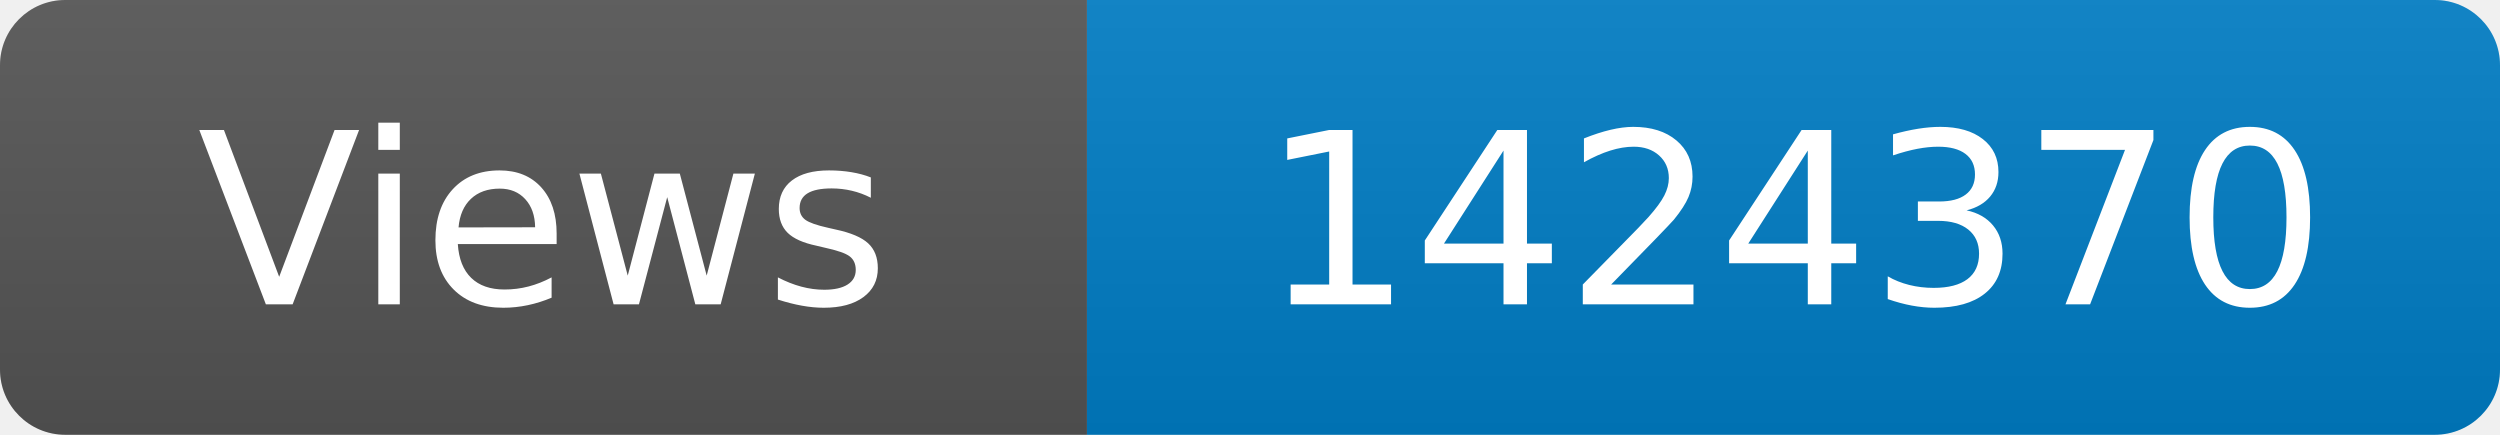
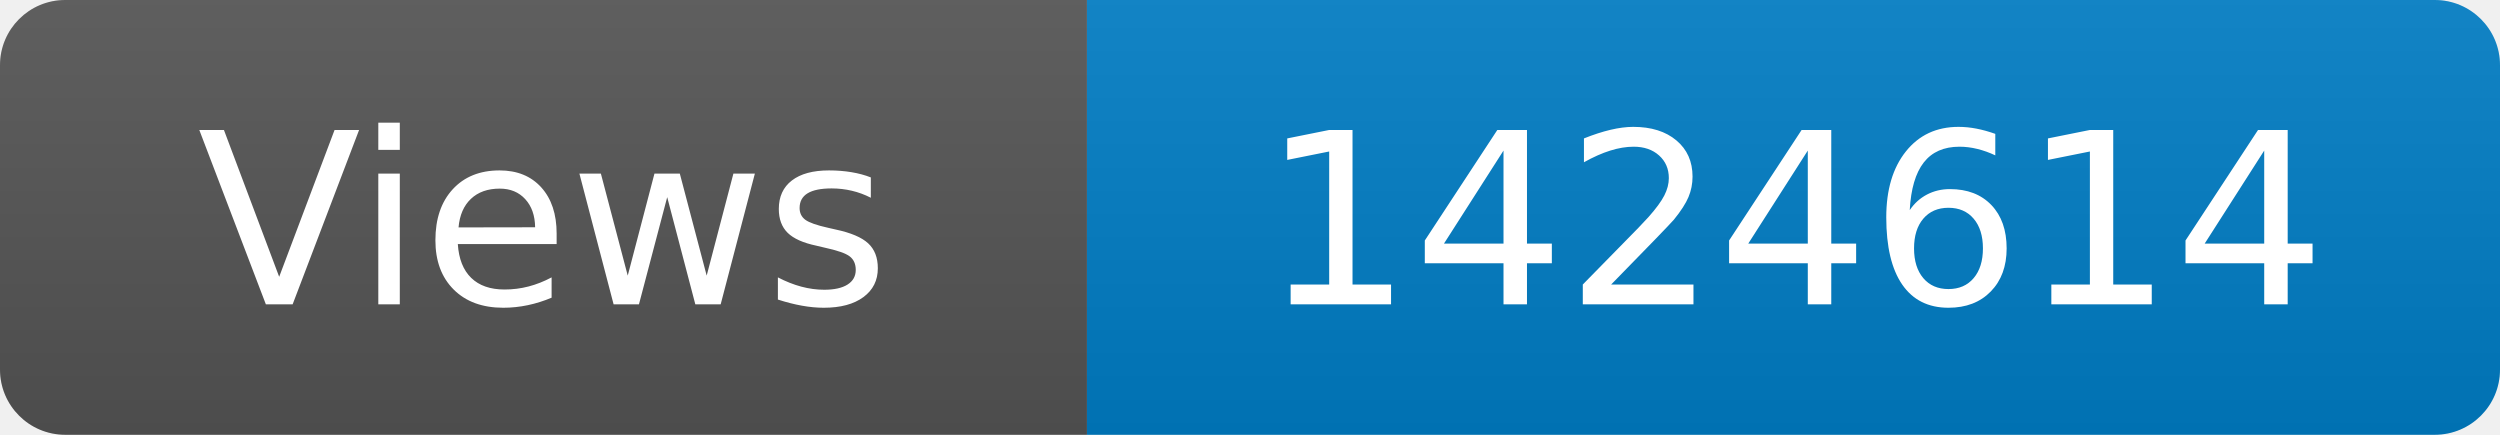
<svg xmlns="http://www.w3.org/2000/svg" width="115" height="20" role="img" aria-label="Maintained?: yes">
  <linearGradient id="s" x2="0" y2="100%">
    <stop offset="0" stop-color="#bbb" stop-opacity=".1" />
    <stop offset="1" stop-opacity=".1" />
  </linearGradient>
  <clipPath id="r">
    <rect width="115" height="20" rx="3" fill="#fff" />
  </clipPath>
  <g clip-path="url(#r)">
    <rect width="50" height="20" fill="#555" />
    <rect x="50" width="160" height="20" fill="#007ec6" />
    <rect width="115" height="20" fill="url(#s)" />
  </g>
  <g fill="#fff" text-anchor="middle" font-family="Verdana,Geneva,DejaVu Sans,sans-serif" font-size="110">
    <text x="250" y="140" transform="scale(.1)" fill="#fff">Views</text>
-     <text x="825" y="140" transform="scale(.1)" fill="#fff">1424370</text>
+     <text x="825" y="140" transform="scale(.1)" fill="#fff">1424614</text>
  </g>
</svg>
